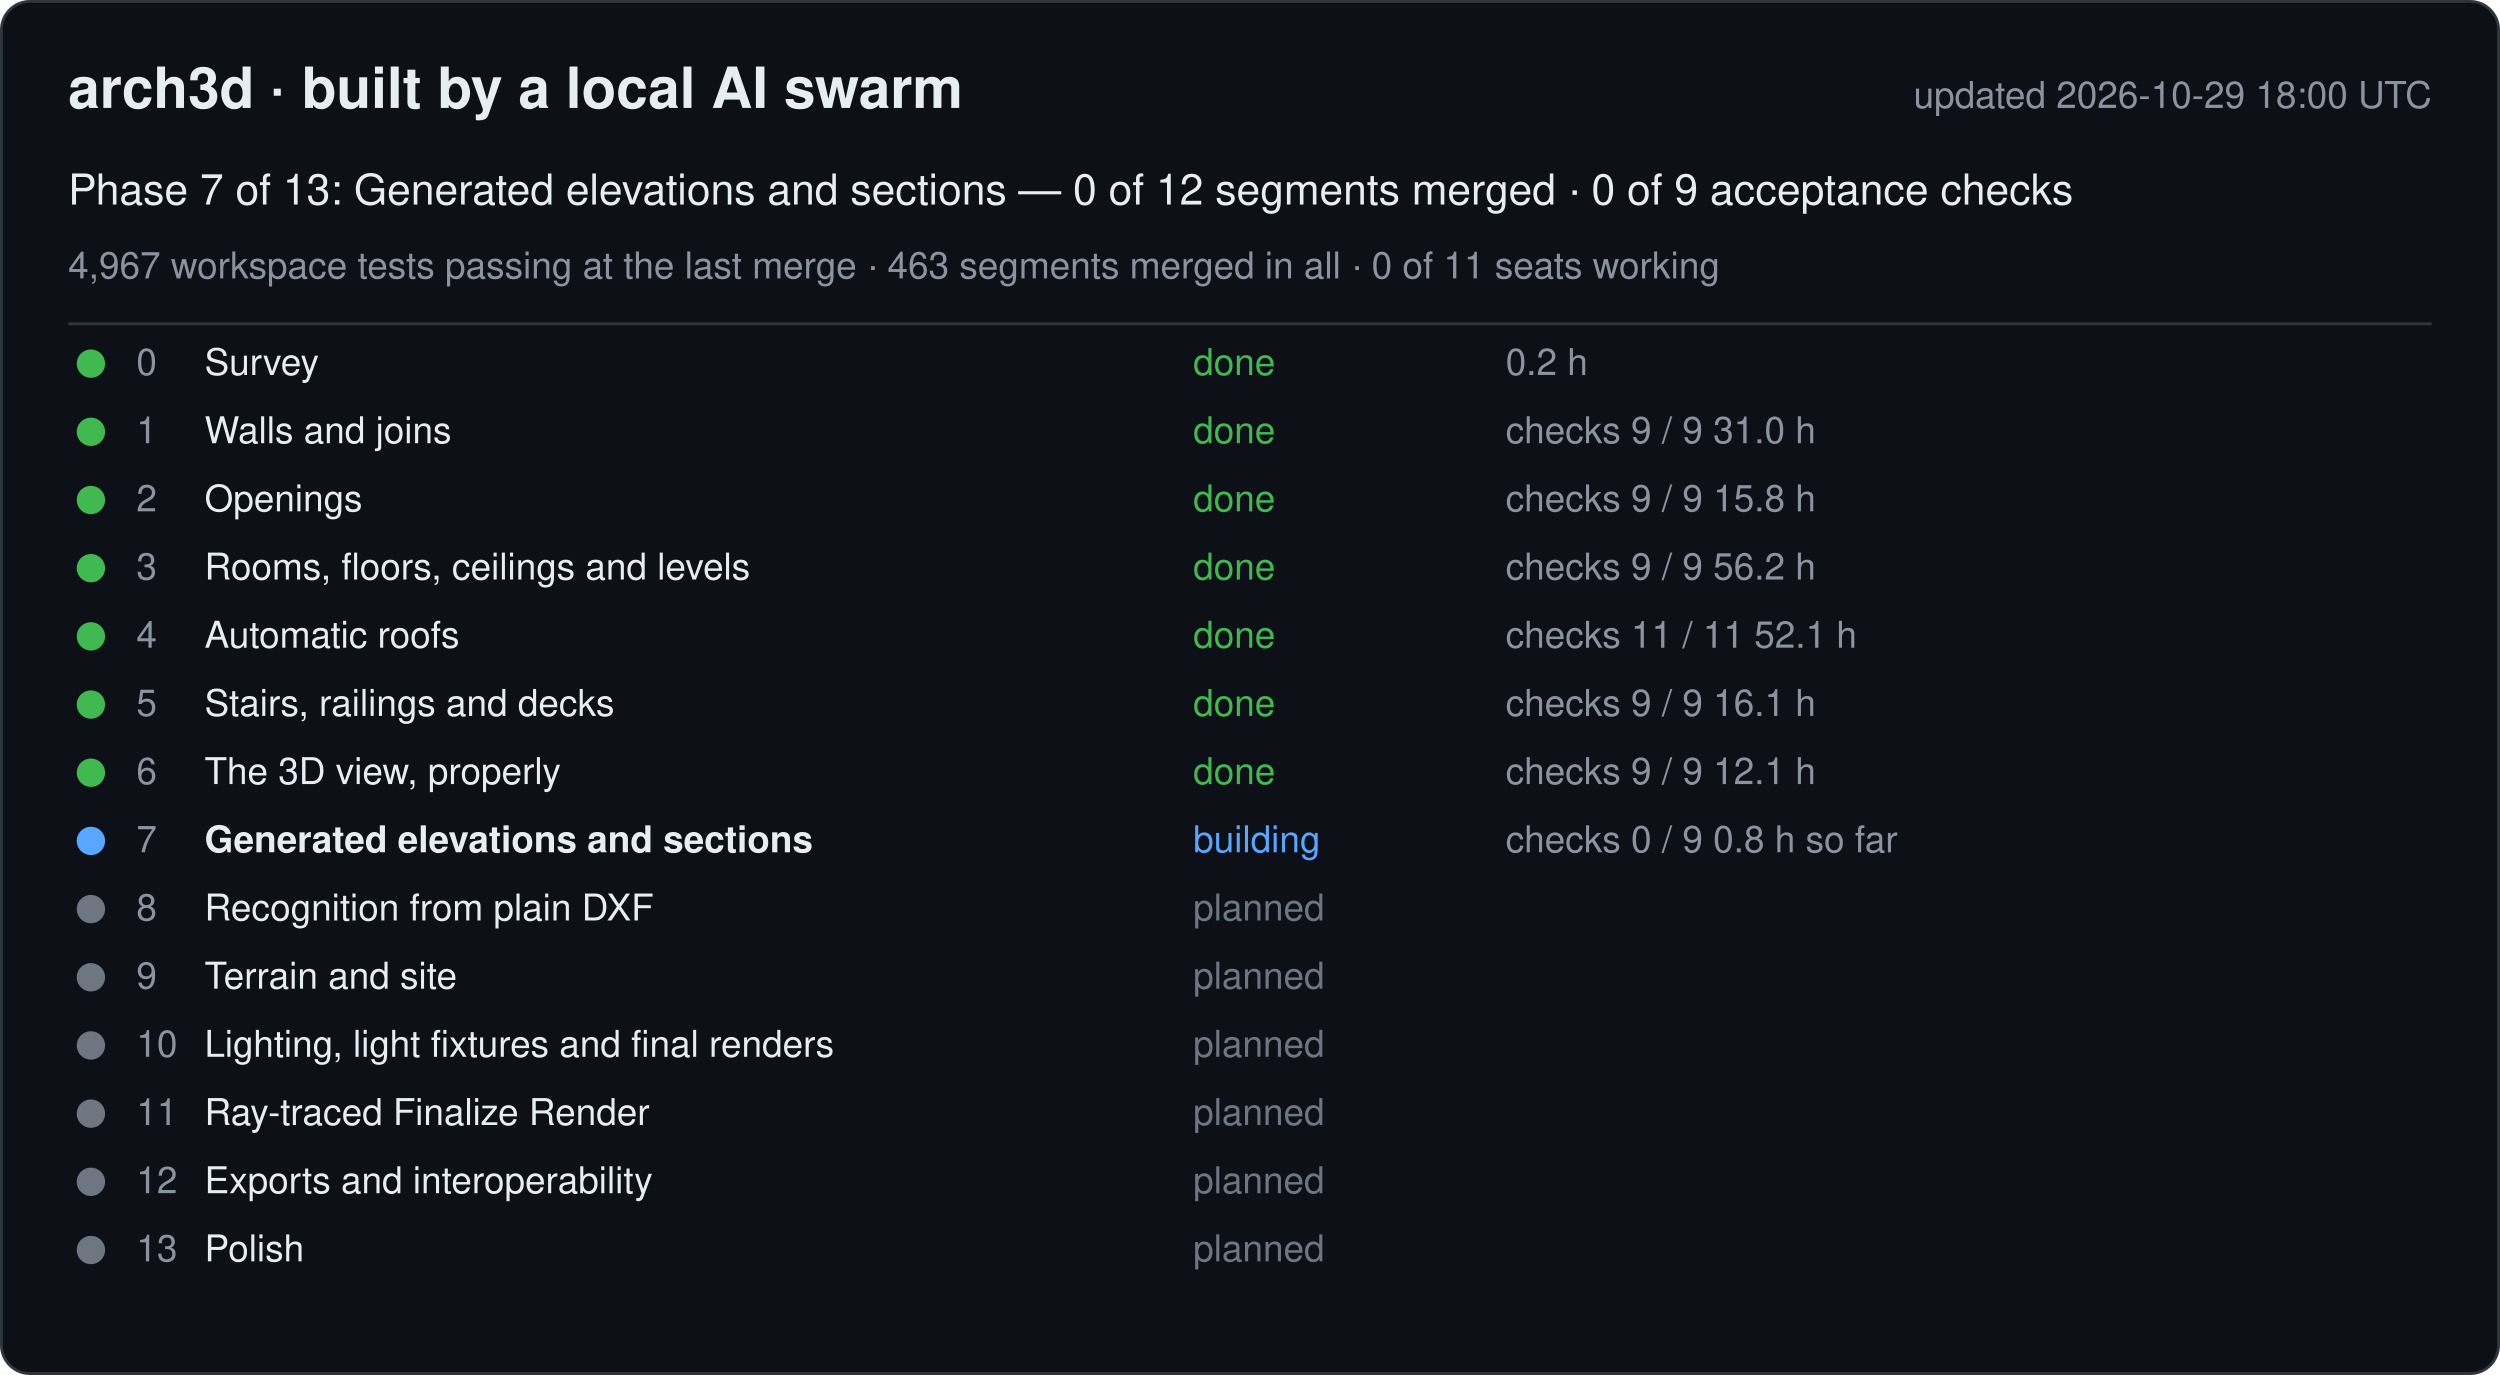
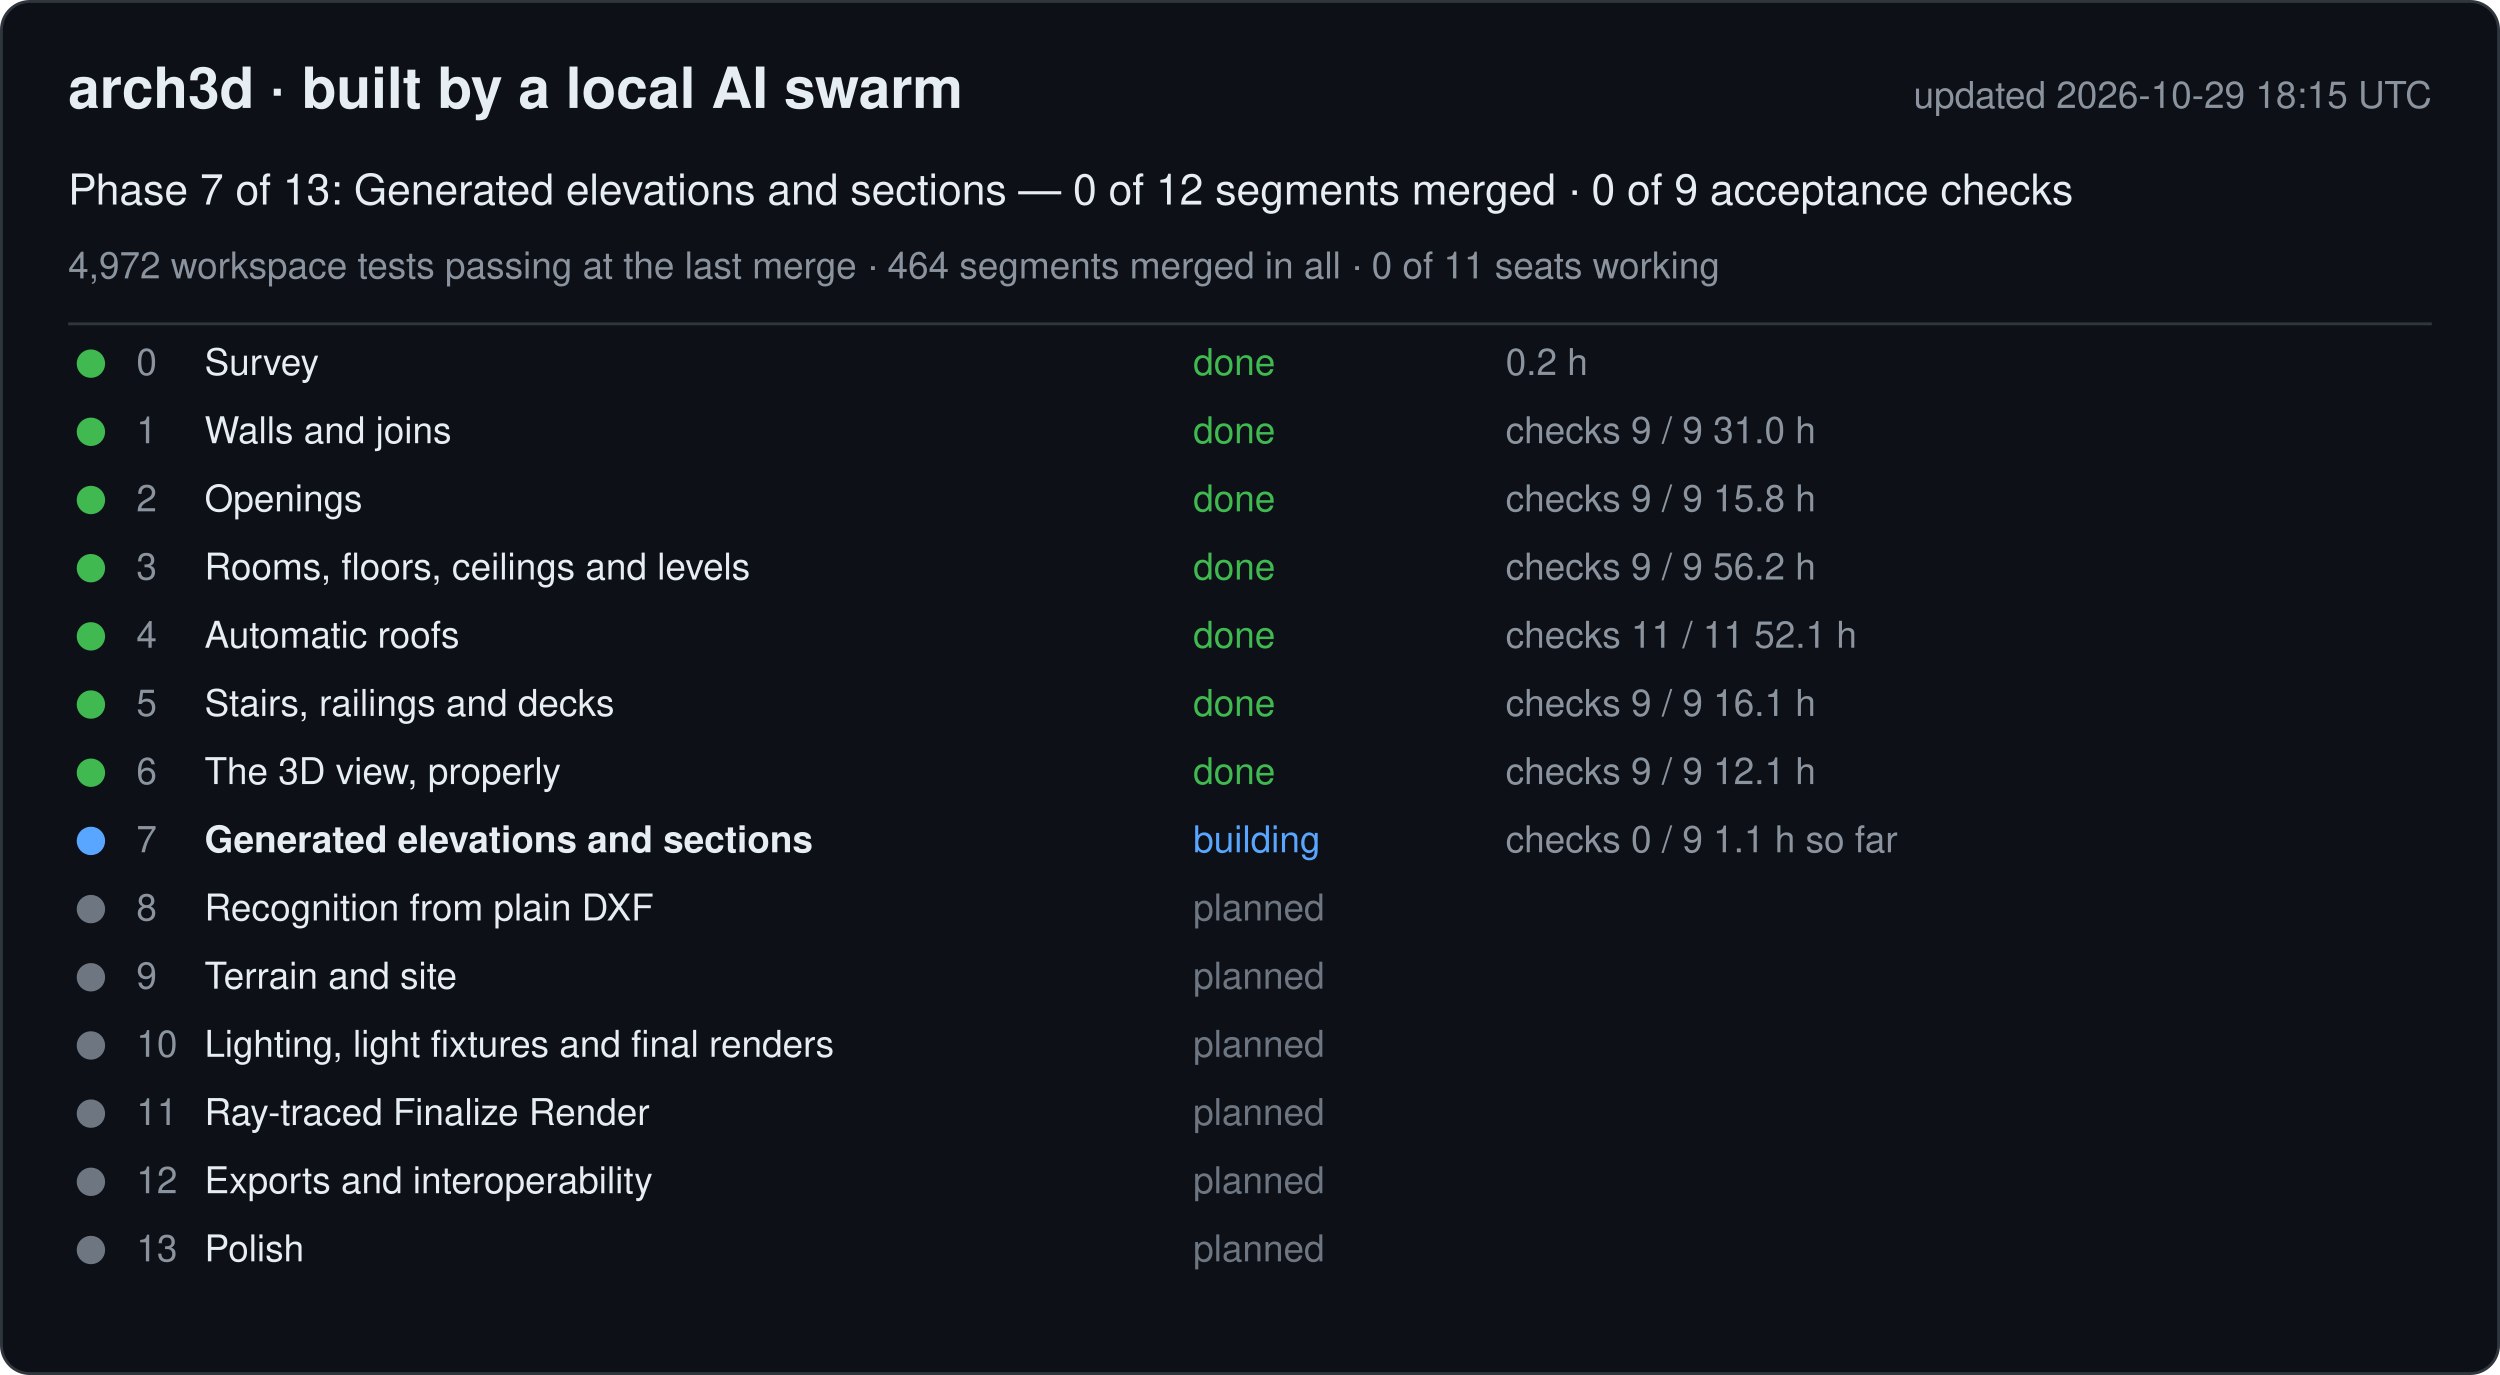
<svg xmlns="http://www.w3.org/2000/svg" width="880" height="484" viewBox="0 0 880 484" font-family="-apple-system, Segoe UI, Helvetica, Arial, sans-serif">
  <rect x="0.5" y="0.5" width="879" height="483" rx="10" fill="#0d1117" stroke="#30363d" />
  <text x="24" y="38" font-size="20" font-weight="600" fill="#e6edf3">arch3d · built by a local AI swarm</text>
-   <text x="856" y="38" font-size="13" fill="#8b949e" text-anchor="end">updated 2026-10-29 18:00 UTC</text>
+   <text x="856" y="38" font-size="13" fill="#8b949e" text-anchor="end">updated 2026-10-29 18:15 UTC</text>
  <text x="24" y="72" font-size="15" fill="#e6edf3">Phase 7 of 13: Generated elevations and sections — 0 of 12 segments merged · 0 of 9 acceptance checks</text>
-   <text x="24" y="98" font-size="13" fill="#8b949e">4,967 workspace tests passing at the last merge · 463 segments merged in all · 0 of 11 seats working</text>
+   <text x="24" y="98" font-size="13" fill="#8b949e">4,972 workspace tests passing at the last merge · 464 segments merged in all · 0 of 11 seats working</text>
  <line x1="24" y1="114" x2="856" y2="114" stroke="#30363d" />
  <g data-phase="0">
    <circle cx="32" cy="128" r="5" fill="#3fb950" />
    <text x="48" y="132" font-size="13" fill="#8b949e">0</text>
    <text x="72" y="132" font-size="13" fill="#e6edf3">Survey</text>
    <text x="420" y="132" font-size="13" fill="#3fb950">done</text>
    <text x="530" y="132" font-size="13" fill="#8b949e">0.2 h</text>
  </g>
  <g data-phase="1">
    <circle cx="32" cy="152" r="5" fill="#3fb950" />
    <text x="48" y="156" font-size="13" fill="#8b949e">1</text>
    <text x="72" y="156" font-size="13" fill="#e6edf3">Walls and joins</text>
    <text x="420" y="156" font-size="13" fill="#3fb950">done</text>
    <text x="530" y="156" font-size="13" fill="#8b949e">checks 9 / 9   31.0 h</text>
  </g>
  <g data-phase="2">
    <circle cx="32" cy="176" r="5" fill="#3fb950" />
    <text x="48" y="180" font-size="13" fill="#8b949e">2</text>
    <text x="72" y="180" font-size="13" fill="#e6edf3">Openings</text>
    <text x="420" y="180" font-size="13" fill="#3fb950">done</text>
    <text x="530" y="180" font-size="13" fill="#8b949e">checks 9 / 9   15.8 h</text>
  </g>
  <g data-phase="3">
    <circle cx="32" cy="200" r="5" fill="#3fb950" />
    <text x="48" y="204" font-size="13" fill="#8b949e">3</text>
    <text x="72" y="204" font-size="13" fill="#e6edf3">Rooms, floors, ceilings and levels</text>
    <text x="420" y="204" font-size="13" fill="#3fb950">done</text>
    <text x="530" y="204" font-size="13" fill="#8b949e">checks 9 / 9   56.2 h</text>
  </g>
  <g data-phase="4">
    <circle cx="32" cy="224" r="5" fill="#3fb950" />
    <text x="48" y="228" font-size="13" fill="#8b949e">4</text>
    <text x="72" y="228" font-size="13" fill="#e6edf3">Automatic roofs</text>
    <text x="420" y="228" font-size="13" fill="#3fb950">done</text>
    <text x="530" y="228" font-size="13" fill="#8b949e">checks 11 / 11   52.1 h</text>
  </g>
  <g data-phase="5">
    <circle cx="32" cy="248" r="5" fill="#3fb950" />
    <text x="48" y="252" font-size="13" fill="#8b949e">5</text>
    <text x="72" y="252" font-size="13" fill="#e6edf3">Stairs, railings and decks</text>
    <text x="420" y="252" font-size="13" fill="#3fb950">done</text>
    <text x="530" y="252" font-size="13" fill="#8b949e">checks 9 / 9   16.1 h</text>
  </g>
  <g data-phase="6">
    <circle cx="32" cy="272" r="5" fill="#3fb950" />
    <text x="48" y="276" font-size="13" fill="#8b949e">6</text>
    <text x="72" y="276" font-size="13" fill="#e6edf3">The 3D view, properly</text>
    <text x="420" y="276" font-size="13" fill="#3fb950">done</text>
    <text x="530" y="276" font-size="13" fill="#8b949e">checks 9 / 9   12.1 h</text>
  </g>
  <g data-phase="7">
    <circle cx="32" cy="296" r="5" fill="#58a6ff" />
    <text x="48" y="300" font-size="13" fill="#8b949e">7</text>
    <text x="72" y="300" font-size="13" fill="#e6edf3" font-weight="600">Generated elevations and sections</text>
    <text x="420" y="300" font-size="13" fill="#58a6ff">building</text>
-     <text x="530" y="300" font-size="13" fill="#8b949e">checks 0 / 9   0.8 h so far</text>
+     <text x="530" y="300" font-size="13" fill="#8b949e">checks 0 / 9   1.1 h so far</text>
  </g>
  <g data-phase="8">
    <circle cx="32" cy="320" r="5" fill="#6e7681" />
    <text x="48" y="324" font-size="13" fill="#8b949e">8</text>
    <text x="72" y="324" font-size="13" fill="#e6edf3">Recognition from plain DXF</text>
    <text x="420" y="324" font-size="13" fill="#6e7681">planned</text>
    <text x="530" y="324" font-size="13" fill="#8b949e" />
  </g>
  <g data-phase="9">
    <circle cx="32" cy="344" r="5" fill="#6e7681" />
    <text x="48" y="348" font-size="13" fill="#8b949e">9</text>
    <text x="72" y="348" font-size="13" fill="#e6edf3">Terrain and site</text>
    <text x="420" y="348" font-size="13" fill="#6e7681">planned</text>
    <text x="530" y="348" font-size="13" fill="#8b949e" />
  </g>
  <g data-phase="10">
    <circle cx="32" cy="368" r="5" fill="#6e7681" />
    <text x="48" y="372" font-size="13" fill="#8b949e">10</text>
    <text x="72" y="372" font-size="13" fill="#e6edf3">Lighting, light fixtures and final renders</text>
    <text x="420" y="372" font-size="13" fill="#6e7681">planned</text>
    <text x="530" y="372" font-size="13" fill="#8b949e" />
  </g>
  <g data-phase="11">
    <circle cx="32" cy="392" r="5" fill="#6e7681" />
    <text x="48" y="396" font-size="13" fill="#8b949e">11</text>
    <text x="72" y="396" font-size="13" fill="#e6edf3">Ray-traced Finalize Render</text>
    <text x="420" y="396" font-size="13" fill="#6e7681">planned</text>
    <text x="530" y="396" font-size="13" fill="#8b949e" />
  </g>
  <g data-phase="12">
    <circle cx="32" cy="416" r="5" fill="#6e7681" />
    <text x="48" y="420" font-size="13" fill="#8b949e">12</text>
    <text x="72" y="420" font-size="13" fill="#e6edf3">Exports and interoperability</text>
    <text x="420" y="420" font-size="13" fill="#6e7681">planned</text>
    <text x="530" y="420" font-size="13" fill="#8b949e" />
  </g>
  <g data-phase="13">
    <circle cx="32" cy="440" r="5" fill="#6e7681" />
    <text x="48" y="444" font-size="13" fill="#8b949e">13</text>
    <text x="72" y="444" font-size="13" fill="#e6edf3">Polish</text>
    <text x="420" y="444" font-size="13" fill="#6e7681">planned</text>
    <text x="530" y="444" font-size="13" fill="#8b949e" />
  </g>
</svg>
